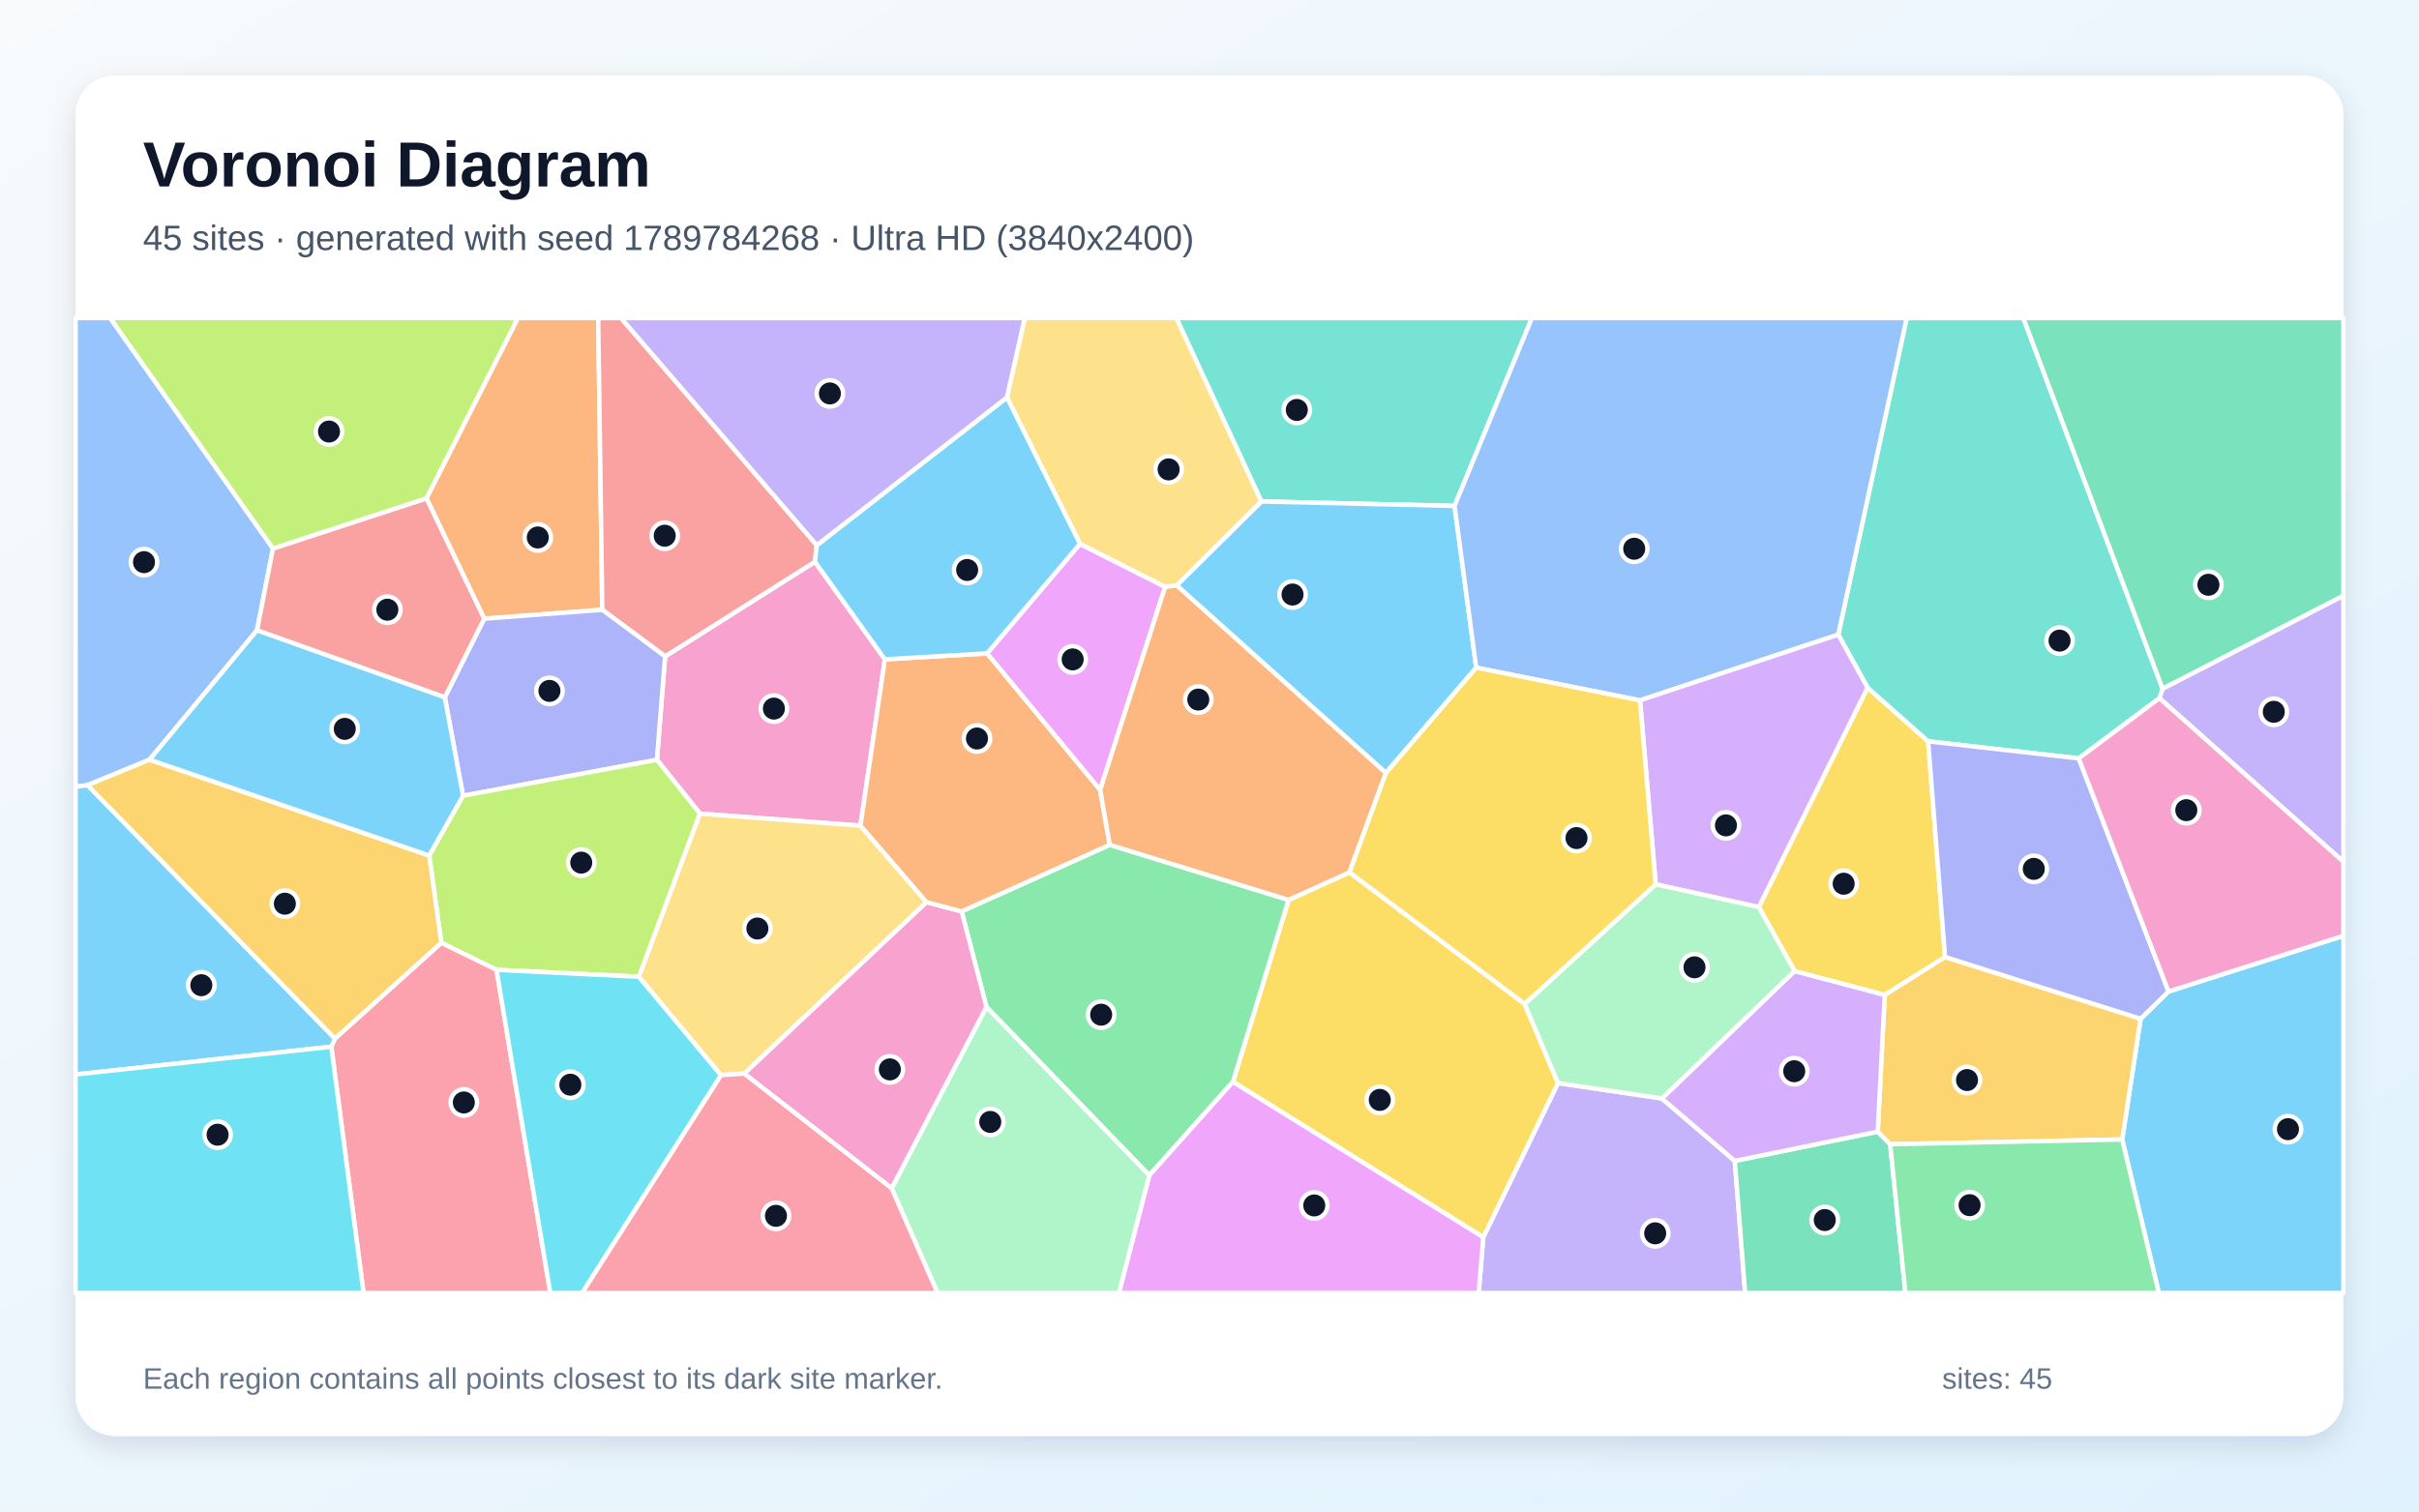
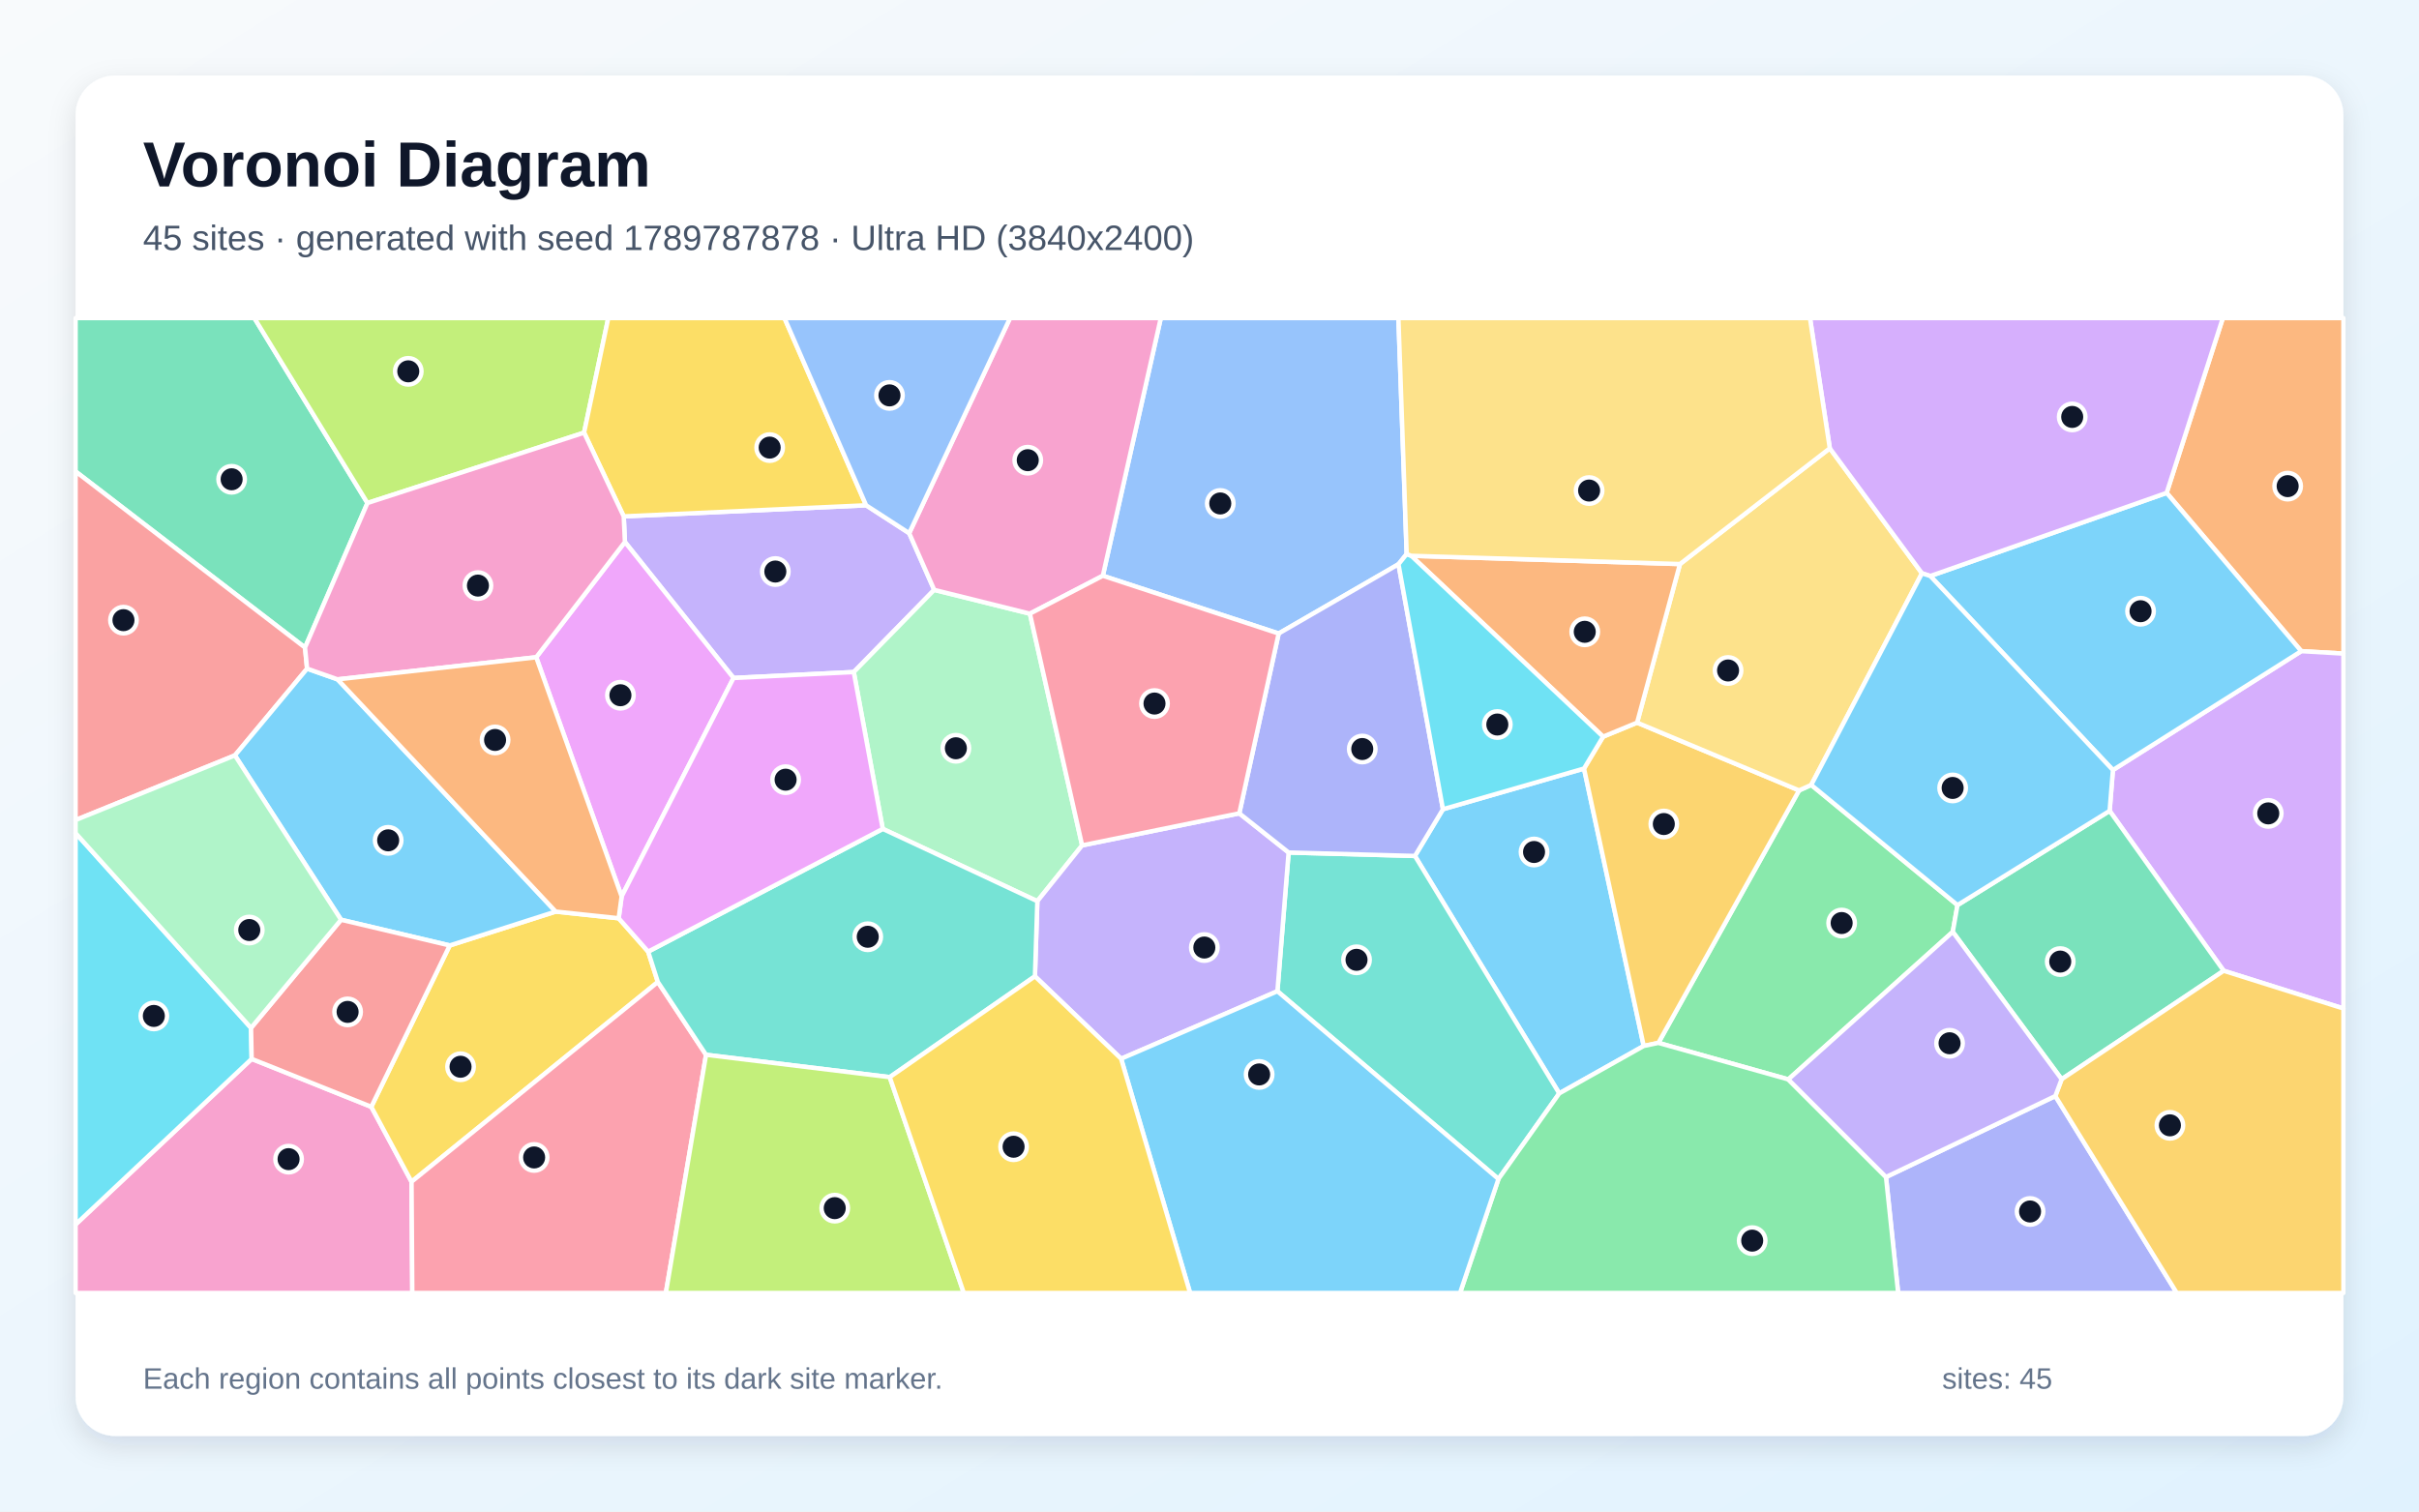
<svg xmlns="http://www.w3.org/2000/svg" width="3840" height="2400" viewBox="0 0 3840 2400" role="img" aria-labelledby="title description">
  <defs>
    <linearGradient id="background" x1="0" y1="0" x2="1" y2="1">
      <stop stop-color="#F8FAFC" />
      <stop offset="1" stop-color="#E0F2FE" />
    </linearGradient>
    <filter id="shadow" x="-5%" y="-5%" width="110%" height="110%">
      <feDropShadow dx="0" dy="15" stdDeviation="22" flood-color="#0F172A" flood-opacity=".12" />
    </filter>
  </defs>
  <rect width="3840" height="2400" fill="url(#background)" />
  <rect x="120" y="120" width="3600" height="2160" rx="63" fill="#FFFFFF" filter="url(#shadow)" />
  <g font-family="Arial, sans-serif">
    <text x="227" y="296" font-size="101" font-weight="700" fill="#0F172A">Voronoi Diagram</text>
-     <text x="227" y="397" font-size="56" fill="#475569">45 sites · generated with seed 1789784268 · Ultra HD (3840x2400)</text>
+     <text x="227" y="397" font-size="56" fill="#475569">45 sites · generated with seed 1789787878 · Ultra HD (3840x2400)</text>
  </g>
  <g stroke="#FFFFFF" stroke-width="7" stroke-linejoin="round">
-     <polygon points="3368.8,1809.3 3398.1,1617.6 3442.4,1574.3 3720.0,1485.9 3720.0,2053.0 3427.0,2053.0" fill="#38BDF8" fill-opacity="0.65" />
-     <polygon points="2354.6,1964.5 2473.2,1719.7 2638.1,1744.1 2753.9,1843.3 2770.3,2053.0 2347.3,2053.0" fill="#A78BFA" fill-opacity="0.65" />
-     <polygon points="1404.7,1046.9 1365.9,1311.0 1111.2,1291.9 1042.8,1206.4 1055.8,1042.2 1293.6,892.0" fill="#F472B6" fill-opacity="0.65" />
-     <polygon points="768.7,982.4 676.9,791.2 822.1,505.0 949.6,505.0 956.1,968.2" fill="#FB923C" fill-opacity="0.65" />
-     <polygon points="1957.2,1717.8 2045.5,1428.9 2142.2,1385.1 2420.3,1594.0 2473.2,1719.7 2354.6,1964.5" fill="#FACC15" fill-opacity="0.65" />
-     <polygon points="1565.9,1598.9 1526.5,1447.1 1761.7,1341.4 2045.5,1428.9 1957.2,1717.8 1824.4,1866.2" fill="#4ADE80" fill-opacity="0.65" />
-     <polygon points="2309.0,803.3 2002.3,796.2 1867.3,505.0 2431.8,505.0" fill="#2DD4BF" fill-opacity="0.65" />
-     <polygon points="433.4,870.9 408.0,1000.8 237.4,1206.2 139.0,1246.7 120.0,1249.3 120.0,505.0 174.9,505.0" fill="#60A5FA" fill-opacity="0.65" />
-     <polygon points="1824.4,1866.2 1957.2,1717.8 2354.6,1964.5 2347.3,2053.0 1776.2,2053.0" fill="#E879F9" fill-opacity="0.65" />
-     <polygon points="2753.9,1843.3 2980.8,1796.8 3000.5,1816.8 3024.7,2053.0 2770.3,2053.0" fill="#34D399" fill-opacity="0.65" />
-     <polygon points="1296.6,865.7 1293.6,892.0 1055.8,1042.2 956.1,968.2 949.6,505.0 985.9,505.0" fill="#F87171" fill-opacity="0.65" />
-     <polygon points="735.0,1263.5 706.1,1107.3 768.7,982.4 956.1,968.2 1055.8,1042.2 1042.8,1206.4" fill="#818CF8" fill-opacity="0.65" />
-     <polygon points="3000.5,1816.8 2980.8,1796.8 2991.9,1579.6 3087.6,1519.5 3398.1,1617.6 3368.8,1809.3" fill="#FBBF24" fill-opacity="0.65" />
-     <polygon points="1014.3,1550.9 788.2,1539.9 700.5,1497.0 681.3,1358.4 735.0,1263.5 1042.8,1206.4 1111.2,1291.9" fill="#A3E635" fill-opacity="0.65" />
-     <polygon points="2848.8,1541.8 2991.9,1579.6 2980.8,1796.8 2753.9,1843.3 2638.1,1744.1" fill="#C084FC" fill-opacity="0.65" />
-     <polygon points="525.9,1662.0 531.7,1649.0 700.5,1497.0 788.2,1539.9 873.6,2053.0 577.1,2053.0" fill="#FB7185" fill-opacity="0.65" />
-     <polygon points="788.2,1539.9 1014.3,1550.9 1144.7,1707.1 924.1,2053.0 873.6,2053.0" fill="#22D3EE" fill-opacity="0.65" />
-     <polygon points="1415.4,1886.8 1565.9,1598.9 1824.4,1866.2 1776.2,2053.0 1488.3,2053.0" fill="#86EFAC" fill-opacity="0.65" />
-     <polygon points="1470.9,1432.5 1181.4,1704.7 1144.7,1707.1 1014.3,1550.9 1111.2,1291.9 1365.9,1311.0" fill="#FCD34D" fill-opacity="0.65" />
-     <polygon points="2343.4,1060.1 2200.0,1227.3 1867.8,929.5 2002.3,796.2 2309.0,803.3" fill="#38BDF8" fill-opacity="0.65" />
-     <polygon points="120.0,1706.1 120.0,1249.3 139.0,1246.7 531.7,1649.0 525.9,1662.0" fill="#38BDF8" fill-opacity="0.65" />
-     <polygon points="3427.9,1108.6 3432.9,1093.5 3720.0,945.7 3720.0,1368.3" fill="#A78BFA" fill-opacity="0.65" />
-     <polygon points="1181.4,1704.7 1470.9,1432.5 1526.5,1447.1 1565.9,1598.9 1415.4,1886.8" fill="#F472B6" fill-opacity="0.65" />
-     <polygon points="1567.0,1037.4 1746.4,1254.2 1761.7,1341.4 1526.5,1447.1 1470.9,1432.5 1365.9,1311.0 1404.7,1046.9" fill="#FB923C" fill-opacity="0.65" />
-     <polygon points="2791.9,1440.3 2964.7,1091.8 3060.8,1177.1 3087.6,1519.5 2991.9,1579.6 2848.8,1541.8" fill="#FACC15" fill-opacity="0.65" />
-     <polygon points="3000.5,1816.8 3368.8,1809.3 3427.0,2053.0 3024.7,2053.0" fill="#4ADE80" fill-opacity="0.65" />
-     <polygon points="3432.9,1093.5 3427.9,1108.6 3299.9,1204.2 3060.8,1177.1 2964.7,1091.8 2918.1,1007.7 3026.7,505.0 3211.9,505.0" fill="#2DD4BF" fill-opacity="0.65" />
-     <polygon points="2918.1,1007.7 2603.4,1112.0 2343.4,1060.1 2309.0,803.3 2431.8,505.0 3026.7,505.0" fill="#60A5FA" fill-opacity="0.65" />
-     <polygon points="1714.4,863.5 1849.6,931.8 1746.4,1254.2 1567.0,1037.4" fill="#E879F9" fill-opacity="0.65" />
-     <polygon points="3432.9,1093.5 3211.9,505.0 3720.0,505.0 3720.0,945.7" fill="#34D399" fill-opacity="0.65" />
-     <polygon points="408.0,1000.8 433.4,870.9 676.9,791.2 768.7,982.4 706.1,1107.3" fill="#F87171" fill-opacity="0.65" />
-     <polygon points="3087.6,1519.5 3060.8,1177.1 3299.9,1204.2 3442.4,1574.3 3398.1,1617.6" fill="#818CF8" fill-opacity="0.65" />
-     <polygon points="531.7,1649.0 139.0,1246.7 237.4,1206.2 681.3,1358.4 700.5,1497.0" fill="#FBBF24" fill-opacity="0.65" />
-     <polygon points="676.9,791.2 433.4,870.9 174.9,505.0 822.1,505.0" fill="#A3E635" fill-opacity="0.65" />
-     <polygon points="2603.4,1112.0 2918.1,1007.7 2964.7,1091.8 2791.9,1440.3 2628.3,1404.1" fill="#C084FC" fill-opacity="0.65" />
-     <polygon points="1144.7,1707.1 1181.4,1704.7 1415.4,1886.8 1488.3,2053.0 924.1,2053.0" fill="#FB7185" fill-opacity="0.65" />
-     <polygon points="120.0,1706.1 525.9,1662.0 577.1,2053.0 120.0,2053.0" fill="#22D3EE" fill-opacity="0.65" />
-     <polygon points="2628.3,1404.1 2791.9,1440.3 2848.8,1541.8 2638.1,1744.1 2473.2,1719.7 2420.3,1594.0" fill="#86EFAC" fill-opacity="0.65" />
-     <polygon points="2002.3,796.2 1867.8,929.5 1849.6,931.8 1714.4,863.5 1598.4,631.1 1626.6,505.0 1867.3,505.0" fill="#FCD34D" fill-opacity="0.65" />
-     <polygon points="1598.4,631.1 1714.4,863.5 1567.0,1037.4 1404.7,1046.9 1293.6,892.0 1296.6,865.7" fill="#38BDF8" fill-opacity="0.65" />
-     <polygon points="237.4,1206.2 408.0,1000.8 706.1,1107.3 735.0,1263.5 681.3,1358.4" fill="#38BDF8" fill-opacity="0.65" />
-     <polygon points="1598.4,631.1 1296.6,865.7 985.9,505.0 1626.6,505.0" fill="#A78BFA" fill-opacity="0.65" />
-     <polygon points="3299.9,1204.2 3427.9,1108.6 3720.0,1368.3 3720.0,1485.9 3442.4,1574.3" fill="#F472B6" fill-opacity="0.65" />
-     <polygon points="1746.4,1254.2 1849.6,931.8 1867.8,929.5 2200.0,1227.3 2142.2,1385.1 2045.5,1428.9 1761.7,1341.4" fill="#FB923C" fill-opacity="0.65" />
-     <polygon points="2420.3,1594.0 2142.2,1385.1 2200.0,1227.3 2343.4,1060.1 2603.4,1112.0 2628.3,1404.1" fill="#FACC15" fill-opacity="0.65" />
+     <polygon points="2475.2,1736.1 2246.1,1359.1 2290.6,1284.9 2514.5,1220.3 2609.3,1660.8" fill="#38BDF8" fill-opacity="0.65" />
+     <polygon points="990.1,819.9 1374.9,802.3 1443.3,846.6 1483.0,936.6 1355.3,1067.1 1164.4,1076.5 992.0,860.6" fill="#A78BFA" fill-opacity="0.65" />
+     <polygon points="120.0,1944.2 399.5,1681.3 589.4,1757.4 653.3,1876.4 654.5,2053.0 120.0,2053.0" fill="#F472B6" fill-opacity="0.65" />
+     <polygon points="3653.1,1033.9 3439.4,782.6 3528.6,505.0 3720.0,505.0 3720.0,1037.8" fill="#FB923C" fill-opacity="0.65" />
+     <polygon points="982.1,1458.0 1028.9,1511.0 1044.3,1559.2 653.3,1876.4 589.4,1757.4 713.9,1501.2 882.1,1447.4" fill="#FACC15" fill-opacity="0.65" />
+     <polygon points="2875.2,1246.3 3107.4,1437.1 3099.9,1479.6 2838.8,1713.9 2632.6,1655.9 2855.9,1255.0" fill="#4ADE80" fill-opacity="0.65" />
+     <polygon points="2027.8,1573.9 2045.6,1353.6 2246.1,1359.1 2475.2,1736.1 2378.7,1872.0" fill="#2DD4BF" fill-opacity="0.65" />
+     <polygon points="2233.0,879.7 2220.0,895.9 2029.8,1005.9 1750.7,914.2 1842.7,505.0 2219.9,505.0" fill="#60A5FA" fill-opacity="0.65" />
+     <polygon points="986.8,1423.4 851.2,1043.6 992.0,860.6 1164.4,1076.5" fill="#E879F9" fill-opacity="0.65" />
+     <polygon points="583.3,798.7 484.2,1028.2 120.0,748.6 120.0,505.0 403.8,505.0" fill="#34D399" fill-opacity="0.65" />
+     <polygon points="484.2,1028.2 487.5,1061.7 372.9,1199.4 120.0,1302.1 120.0,748.6" fill="#F87171" fill-opacity="0.65" />
+     <polygon points="2993.9,1868.9 3262.7,1740.3 3455.5,2053.0 3013.2,2053.0" fill="#818CF8" fill-opacity="0.65" />
+     <polygon points="2544.8,1169.7 2598.8,1147.4 2855.9,1255.0 2632.6,1655.9 2609.3,1660.8 2514.5,1220.3" fill="#FBBF24" fill-opacity="0.65" />
+     <polygon points="927.2,687.0 583.3,798.7 403.8,505.0 965.6,505.0" fill="#A3E635" fill-opacity="0.65" />
+     <polygon points="3529.9,1541.4 3348.9,1287.5 3354.1,1222.7 3653.1,1033.9 3720.0,1037.8 3720.0,1601.3" fill="#C084FC" fill-opacity="0.65" />
+     <polygon points="653.3,1876.4 1044.3,1559.2 1120.8,1674.8 1057.0,2053.0 654.5,2053.0" fill="#FB7185" fill-opacity="0.65" />
+     <polygon points="398.5,1632.1 399.5,1681.3 120.0,1944.2 120.0,1322.8" fill="#22D3EE" fill-opacity="0.65" />
+     <polygon points="1634.9,974.4 1717.8,1342.3 1646.7,1430.9 1401.3,1316.1 1355.3,1067.1 1483.0,936.6" fill="#86EFAC" fill-opacity="0.65" />
+     <polygon points="2904.7,711.8 3051.0,910.3 2875.2,1246.3 2855.9,1255.0 2598.8,1147.4 2666.8,895.6" fill="#FCD34D" fill-opacity="0.65" />
+     <polygon points="541.4,1460.4 372.9,1199.4 487.5,1061.7 535.9,1078.7 882.1,1447.4 713.9,1501.2" fill="#38BDF8" fill-opacity="0.65" />
+     <polygon points="3354.1,1222.7 3064.2,914.6 3439.4,782.6 3653.1,1033.9" fill="#38BDF8" fill-opacity="0.65" />
+     <polygon points="1779.7,1681.1 1642.9,1550.2 1646.7,1430.9 1717.8,1342.3 1967.3,1291.4 2045.6,1353.6 2027.8,1573.9" fill="#A78BFA" fill-opacity="0.65" />
+     <polygon points="1750.7,914.2 1634.9,974.4 1483.0,936.6 1443.3,846.6 1603.4,505.0 1842.7,505.0" fill="#F472B6" fill-opacity="0.65" />
+     <polygon points="2666.8,895.6 2598.8,1147.4 2544.8,1169.7 2240.3,882.5" fill="#FB923C" fill-opacity="0.65" />
+     <polygon points="1374.9,802.3 990.1,819.9 927.2,687.0 965.6,505.0 1245.3,505.0" fill="#FACC15" fill-opacity="0.65" />
+     <polygon points="2378.7,1872.0 2475.2,1736.1 2609.3,1660.8 2632.6,1655.9 2838.8,1713.9 2993.9,1868.9 3013.2,2053.0 2317.7,2053.0" fill="#4ADE80" fill-opacity="0.65" />
+     <polygon points="1412.4,1710.3 1120.8,1674.8 1044.3,1559.2 1028.9,1511.0 1401.3,1316.1 1646.7,1430.9 1642.9,1550.2" fill="#2DD4BF" fill-opacity="0.65" />
+     <polygon points="1443.3,846.6 1374.9,802.3 1245.3,505.0 1603.4,505.0" fill="#60A5FA" fill-opacity="0.65" />
+     <polygon points="1401.3,1316.1 1028.9,1511.0 982.1,1458.0 986.8,1423.4 1164.4,1076.5 1355.3,1067.1" fill="#E879F9" fill-opacity="0.65" />
+     <polygon points="3348.9,1287.5 3529.9,1541.4 3272.7,1713.6 3099.9,1479.6 3107.4,1437.1" fill="#34D399" fill-opacity="0.65" />
+     <polygon points="398.5,1632.1 541.4,1460.4 713.9,1501.2 589.4,1757.4 399.5,1681.3" fill="#F87171" fill-opacity="0.65" />
+     <polygon points="2045.6,1353.6 1967.3,1291.4 2029.8,1005.9 2220.0,895.9 2290.6,1284.9 2246.1,1359.1" fill="#818CF8" fill-opacity="0.65" />
+     <polygon points="3262.7,1740.3 3272.7,1713.6 3529.9,1541.4 3720.0,1601.3 3720.0,2053.0 3455.5,2053.0" fill="#FBBF24" fill-opacity="0.65" />
+     <polygon points="1120.8,1674.8 1412.4,1710.3 1530.0,2053.0 1057.0,2053.0" fill="#A3E635" fill-opacity="0.65" />
+     <polygon points="3439.4,782.6 3064.2,914.6 3051.0,910.3 2904.7,711.8 2873.2,505.0 3528.6,505.0" fill="#C084FC" fill-opacity="0.65" />
+     <polygon points="1967.3,1291.4 1717.8,1342.3 1634.9,974.4 1750.7,914.2 2029.8,1005.9" fill="#FB7185" fill-opacity="0.65" />
+     <polygon points="2240.3,882.5 2544.8,1169.7 2514.5,1220.3 2290.6,1284.9 2220.0,895.9 2233.0,879.7" fill="#22D3EE" fill-opacity="0.65" />
+     <polygon points="372.9,1199.4 541.4,1460.4 398.5,1632.1 120.0,1322.8 120.0,1302.1" fill="#86EFAC" fill-opacity="0.65" />
+     <polygon points="2904.7,711.8 2666.8,895.6 2240.3,882.5 2233.0,879.7 2219.9,505.0 2873.2,505.0" fill="#FCD34D" fill-opacity="0.65" />
+     <polygon points="3064.2,914.6 3354.1,1222.7 3348.9,1287.5 3107.4,1437.1 2875.2,1246.3 3051.0,910.3" fill="#38BDF8" fill-opacity="0.65" />
+     <polygon points="1779.7,1681.1 2027.8,1573.9 2378.7,1872.0 2317.7,2053.0 1889.2,2053.0" fill="#38BDF8" fill-opacity="0.65" />
+     <polygon points="2838.8,1713.9 3099.9,1479.6 3272.7,1713.6 3262.7,1740.3 2993.9,1868.9" fill="#A78BFA" fill-opacity="0.65" />
+     <polygon points="851.2,1043.6 535.9,1078.7 487.5,1061.7 484.2,1028.2 583.3,798.7 927.2,687.0 990.1,819.9 992.0,860.6" fill="#F472B6" fill-opacity="0.65" />
+     <polygon points="535.9,1078.7 851.2,1043.6 986.8,1423.4 982.1,1458.0 882.1,1447.4" fill="#FB923C" fill-opacity="0.65" />
+     <polygon points="1412.4,1710.3 1642.9,1550.2 1779.7,1681.1 1889.2,2053.0 1530.0,2053.0" fill="#FACC15" fill-opacity="0.65" />
  </g>
  <g>
-     <circle cx="3632.0" cy="1792.9" r="21" fill="#0F172A" stroke="#FFFFFF" stroke-width="7" />
-     <circle cx="2627.5" cy="1958.3" r="21" fill="#0F172A" stroke="#FFFFFF" stroke-width="7" />
-     <circle cx="1228.5" cy="1125.1" r="21" fill="#0F172A" stroke="#FFFFFF" stroke-width="7" />
-     <circle cx="853.7" cy="853.4" r="21" fill="#0F172A" stroke="#FFFFFF" stroke-width="7" />
-     <circle cx="2190.3" cy="1746.4" r="21" fill="#0F172A" stroke="#FFFFFF" stroke-width="7" />
-     <circle cx="1748.0" cy="1611.1" r="21" fill="#0F172A" stroke="#FFFFFF" stroke-width="7" />
-     <circle cx="2058.6" cy="650.9" r="21" fill="#0F172A" stroke="#FFFFFF" stroke-width="7" />
-     <circle cx="228.6" cy="892.6" r="21" fill="#0F172A" stroke="#FFFFFF" stroke-width="7" />
-     <circle cx="2086.3" cy="1914.0" r="21" fill="#0F172A" stroke="#FFFFFF" stroke-width="7" />
-     <circle cx="2896.7" cy="1937.2" r="21" fill="#0F172A" stroke="#FFFFFF" stroke-width="7" />
-     <circle cx="1055.2" cy="850.6" r="21" fill="#0F172A" stroke="#FFFFFF" stroke-width="7" />
-     <circle cx="872.2" cy="1097.0" r="21" fill="#0F172A" stroke="#FFFFFF" stroke-width="7" />
-     <circle cx="3122.5" cy="1714.9" r="21" fill="#0F172A" stroke="#FFFFFF" stroke-width="7" />
-     <circle cx="922.7" cy="1369.7" r="21" fill="#0F172A" stroke="#FFFFFF" stroke-width="7" />
-     <circle cx="2848.2" cy="1700.9" r="21" fill="#0F172A" stroke="#FFFFFF" stroke-width="7" />
-     <circle cx="736.3" cy="1750.5" r="21" fill="#0F172A" stroke="#FFFFFF" stroke-width="7" />
-     <circle cx="905.4" cy="1722.3" r="21" fill="#0F172A" stroke="#FFFFFF" stroke-width="7" />
-     <circle cx="1572.0" cy="1781.4" r="21" fill="#0F172A" stroke="#FFFFFF" stroke-width="7" />
-     <circle cx="1202.3" cy="1474.3" r="21" fill="#0F172A" stroke="#FFFFFF" stroke-width="7" />
-     <circle cx="2051.8" cy="944.0" r="21" fill="#0F172A" stroke="#FFFFFF" stroke-width="7" />
-     <circle cx="319.6" cy="1564.3" r="21" fill="#0F172A" stroke="#FFFFFF" stroke-width="7" />
-     <circle cx="3609.5" cy="1130.2" r="21" fill="#0F172A" stroke="#FFFFFF" stroke-width="7" />
-     <circle cx="1412.6" cy="1698.0" r="21" fill="#0F172A" stroke="#FFFFFF" stroke-width="7" />
-     <circle cx="1550.9" cy="1172.6" r="21" fill="#0F172A" stroke="#FFFFFF" stroke-width="7" />
-     <circle cx="2926.7" cy="1403.2" r="21" fill="#0F172A" stroke="#FFFFFF" stroke-width="7" />
-     <circle cx="3126.6" cy="1913.6" r="21" fill="#0F172A" stroke="#FFFFFF" stroke-width="7" />
-     <circle cx="3269.4" cy="1017.2" r="21" fill="#0F172A" stroke="#FFFFFF" stroke-width="7" />
-     <circle cx="2594.2" cy="871.3" r="21" fill="#0F172A" stroke="#FFFFFF" stroke-width="7" />
-     <circle cx="1702.8" cy="1047.0" r="21" fill="#0F172A" stroke="#FFFFFF" stroke-width="7" />
-     <circle cx="3505.7" cy="928.5" r="21" fill="#0F172A" stroke="#FFFFFF" stroke-width="7" />
-     <circle cx="614.9" cy="968.1" r="21" fill="#0F172A" stroke="#FFFFFF" stroke-width="7" />
-     <circle cx="3228.5" cy="1379.6" r="21" fill="#0F172A" stroke="#FFFFFF" stroke-width="7" />
-     <circle cx="452.2" cy="1434.9" r="21" fill="#0F172A" stroke="#FFFFFF" stroke-width="7" />
-     <circle cx="522.3" cy="685.2" r="21" fill="#0F172A" stroke="#FFFFFF" stroke-width="7" />
-     <circle cx="2739.8" cy="1310.5" r="21" fill="#0F172A" stroke="#FFFFFF" stroke-width="7" />
-     <circle cx="1231.8" cy="1930.5" r="21" fill="#0F172A" stroke="#FFFFFF" stroke-width="7" />
-     <circle cx="345.4" cy="1801.7" r="21" fill="#0F172A" stroke="#FFFFFF" stroke-width="7" />
-     <circle cx="2689.9" cy="1535.9" r="21" fill="#0F172A" stroke="#FFFFFF" stroke-width="7" />
-     <circle cx="1855.1" cy="745.3" r="21" fill="#0F172A" stroke="#FFFFFF" stroke-width="7" />
-     <circle cx="1535.3" cy="905.0" r="21" fill="#0F172A" stroke="#FFFFFF" stroke-width="7" />
-     <circle cx="547.3" cy="1157.3" r="21" fill="#0F172A" stroke="#FFFFFF" stroke-width="7" />
-     <circle cx="1317.4" cy="624.7" r="21" fill="#0F172A" stroke="#FFFFFF" stroke-width="7" />
-     <circle cx="3470.6" cy="1286.4" r="21" fill="#0F172A" stroke="#FFFFFF" stroke-width="7" />
-     <circle cx="1902.2" cy="1110.8" r="21" fill="#0F172A" stroke="#FFFFFF" stroke-width="7" />
-     <circle cx="2502.6" cy="1330.7" r="21" fill="#0F172A" stroke="#FFFFFF" stroke-width="7" />
+     <circle cx="2435.2" cy="1352.8" r="21" fill="#0F172A" stroke="#FFFFFF" stroke-width="7" />
+     <circle cx="1230.8" cy="907.5" r="21" fill="#0F172A" stroke="#FFFFFF" stroke-width="7" />
+     <circle cx="458.1" cy="1840.5" r="21" fill="#0F172A" stroke="#FFFFFF" stroke-width="7" />
+     <circle cx="3631.5" cy="771.9" r="21" fill="#0F172A" stroke="#FFFFFF" stroke-width="7" />
+     <circle cx="731.1" cy="1693.8" r="21" fill="#0F172A" stroke="#FFFFFF" stroke-width="7" />
+     <circle cx="2923.5" cy="1465.6" r="21" fill="#0F172A" stroke="#FFFFFF" stroke-width="7" />
+     <circle cx="2153.4" cy="1524.0" r="21" fill="#0F172A" stroke="#FFFFFF" stroke-width="7" />
+     <circle cx="1937.1" cy="799.4" r="21" fill="#0F172A" stroke="#FFFFFF" stroke-width="7" />
+     <circle cx="984.9" cy="1103.9" r="21" fill="#0F172A" stroke="#FFFFFF" stroke-width="7" />
+     <circle cx="367.7" cy="761.0" r="21" fill="#0F172A" stroke="#FFFFFF" stroke-width="7" />
+     <circle cx="196.0" cy="984.7" r="21" fill="#0F172A" stroke="#FFFFFF" stroke-width="7" />
+     <circle cx="3222.6" cy="1923.6" r="21" fill="#0F172A" stroke="#FFFFFF" stroke-width="7" />
+     <circle cx="2641.2" cy="1308.4" r="21" fill="#0F172A" stroke="#FFFFFF" stroke-width="7" />
+     <circle cx="648.1" cy="589.6" r="21" fill="#0F172A" stroke="#FFFFFF" stroke-width="7" />
+     <circle cx="3600.7" cy="1291.5" r="21" fill="#0F172A" stroke="#FFFFFF" stroke-width="7" />
+     <circle cx="847.9" cy="1837.8" r="21" fill="#0F172A" stroke="#FFFFFF" stroke-width="7" />
+     <circle cx="244.2" cy="1613.1" r="21" fill="#0F172A" stroke="#FFFFFF" stroke-width="7" />
+     <circle cx="1517.4" cy="1188.1" r="21" fill="#0F172A" stroke="#FFFFFF" stroke-width="7" />
+     <circle cx="2743.2" cy="1064.6" r="21" fill="#0F172A" stroke="#FFFFFF" stroke-width="7" />
+     <circle cx="616.2" cy="1334.3" r="21" fill="#0F172A" stroke="#FFFFFF" stroke-width="7" />
+     <circle cx="3398.0" cy="970.5" r="21" fill="#0F172A" stroke="#FFFFFF" stroke-width="7" />
+     <circle cx="1911.8" cy="1504.5" r="21" fill="#0F172A" stroke="#FFFFFF" stroke-width="7" />
+     <circle cx="1631.5" cy="730.7" r="21" fill="#0F172A" stroke="#FFFFFF" stroke-width="7" />
+     <circle cx="2515.7" cy="1003.2" r="21" fill="#0F172A" stroke="#FFFFFF" stroke-width="7" />
+     <circle cx="1221.8" cy="710.7" r="21" fill="#0F172A" stroke="#FFFFFF" stroke-width="7" />
+     <circle cx="2781.5" cy="1969.9" r="21" fill="#0F172A" stroke="#FFFFFF" stroke-width="7" />
+     <circle cx="1377.5" cy="1487.4" r="21" fill="#0F172A" stroke="#FFFFFF" stroke-width="7" />
+     <circle cx="1412.0" cy="627.8" r="21" fill="#0F172A" stroke="#FFFFFF" stroke-width="7" />
+     <circle cx="1247.1" cy="1238.0" r="21" fill="#0F172A" stroke="#FFFFFF" stroke-width="7" />
+     <circle cx="3270.5" cy="1526.8" r="21" fill="#0F172A" stroke="#FFFFFF" stroke-width="7" />
+     <circle cx="551.8" cy="1606.7" r="21" fill="#0F172A" stroke="#FFFFFF" stroke-width="7" />
+     <circle cx="2162.5" cy="1189.3" r="21" fill="#0F172A" stroke="#FFFFFF" stroke-width="7" />
+     <circle cx="3444.6" cy="1786.8" r="21" fill="#0F172A" stroke="#FFFFFF" stroke-width="7" />
+     <circle cx="1325.1" cy="1918.3" r="21" fill="#0F172A" stroke="#FFFFFF" stroke-width="7" />
+     <circle cx="3289.5" cy="662.0" r="21" fill="#0F172A" stroke="#FFFFFF" stroke-width="7" />
+     <circle cx="1832.7" cy="1117.1" r="21" fill="#0F172A" stroke="#FFFFFF" stroke-width="7" />
+     <circle cx="2376.9" cy="1150.4" r="21" fill="#0F172A" stroke="#FFFFFF" stroke-width="7" />
+     <circle cx="395.7" cy="1476.7" r="21" fill="#0F172A" stroke="#FFFFFF" stroke-width="7" />
+     <circle cx="2522.6" cy="778.9" r="21" fill="#0F172A" stroke="#FFFFFF" stroke-width="7" />
+     <circle cx="3099.7" cy="1251.1" r="21" fill="#0F172A" stroke="#FFFFFF" stroke-width="7" />
+     <circle cx="1998.8" cy="1706.0" r="21" fill="#0F172A" stroke="#FFFFFF" stroke-width="7" />
+     <circle cx="3094.8" cy="1656.5" r="21" fill="#0F172A" stroke="#FFFFFF" stroke-width="7" />
+     <circle cx="758.7" cy="929.8" r="21" fill="#0F172A" stroke="#FFFFFF" stroke-width="7" />
+     <circle cx="785.9" cy="1174.9" r="21" fill="#0F172A" stroke="#FFFFFF" stroke-width="7" />
+     <circle cx="1609.0" cy="1820.8" r="21" fill="#0F172A" stroke="#FFFFFF" stroke-width="7" />
  </g>
  <g font-family="Arial, sans-serif" font-size="47" fill="#64748B">
    <text x="227" y="2205">Each region contains all points closest to its dark site marker.</text>
    <text x="3083" y="2205">sites: 45</text>
  </g>
</svg>
